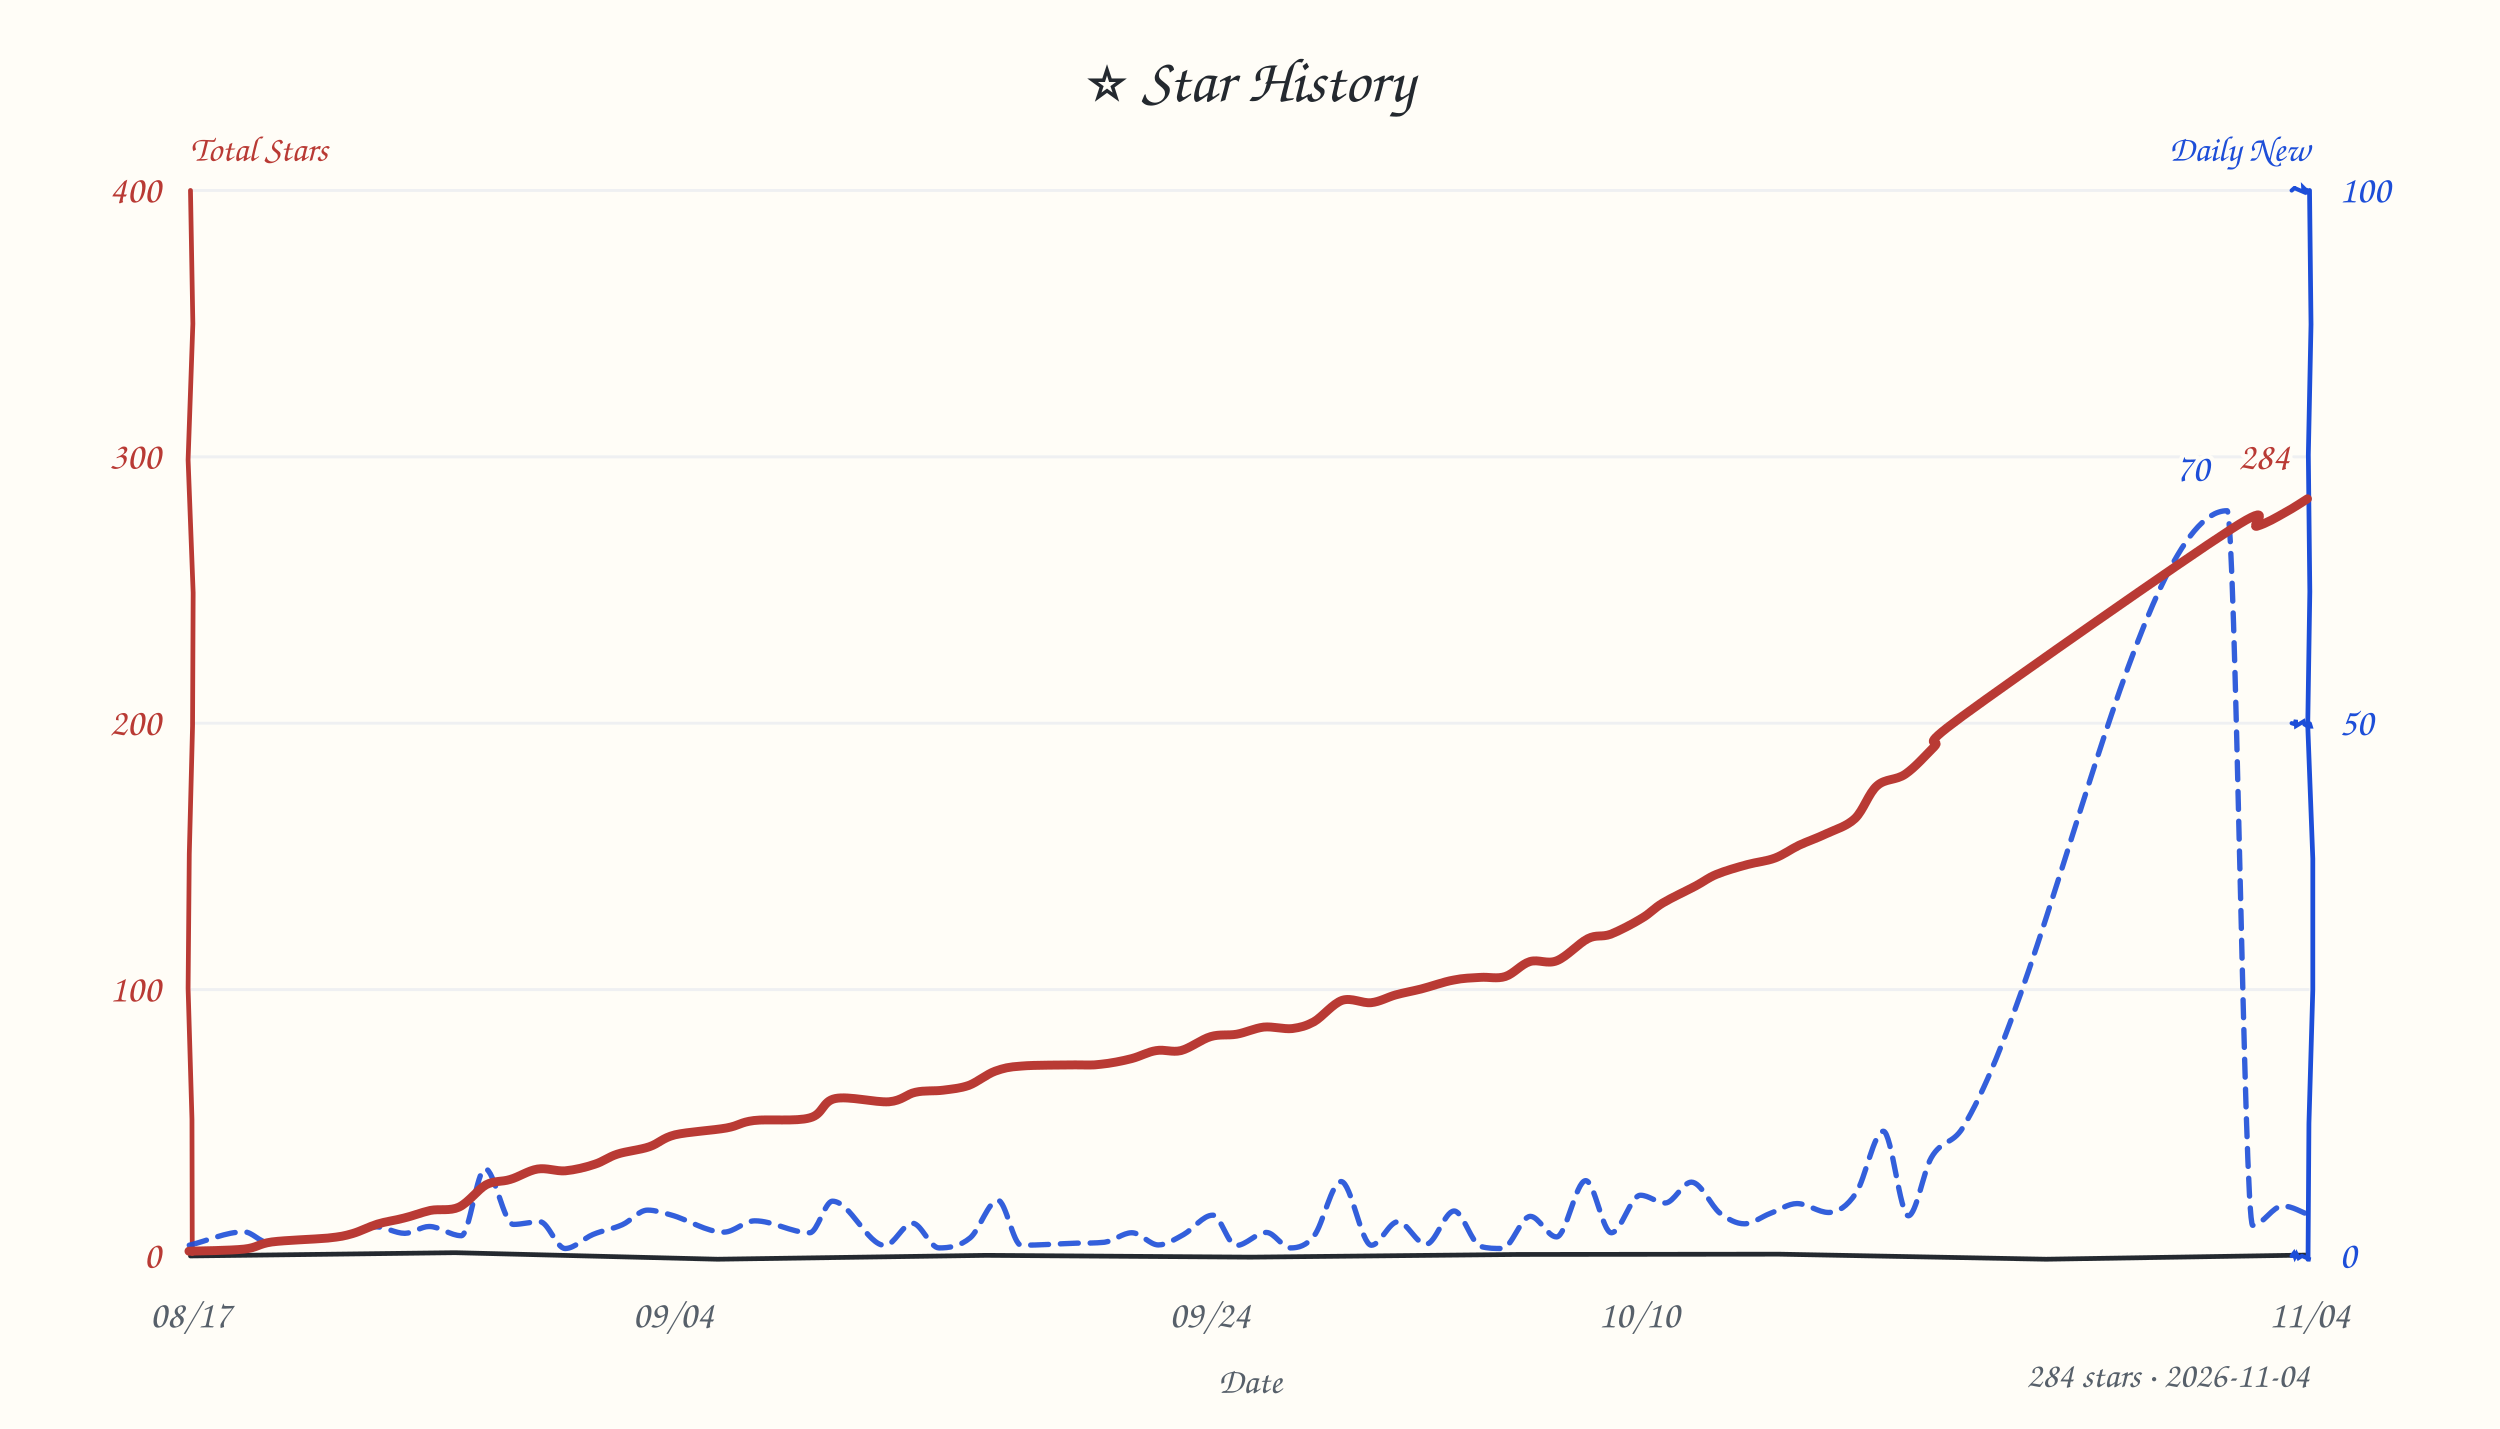
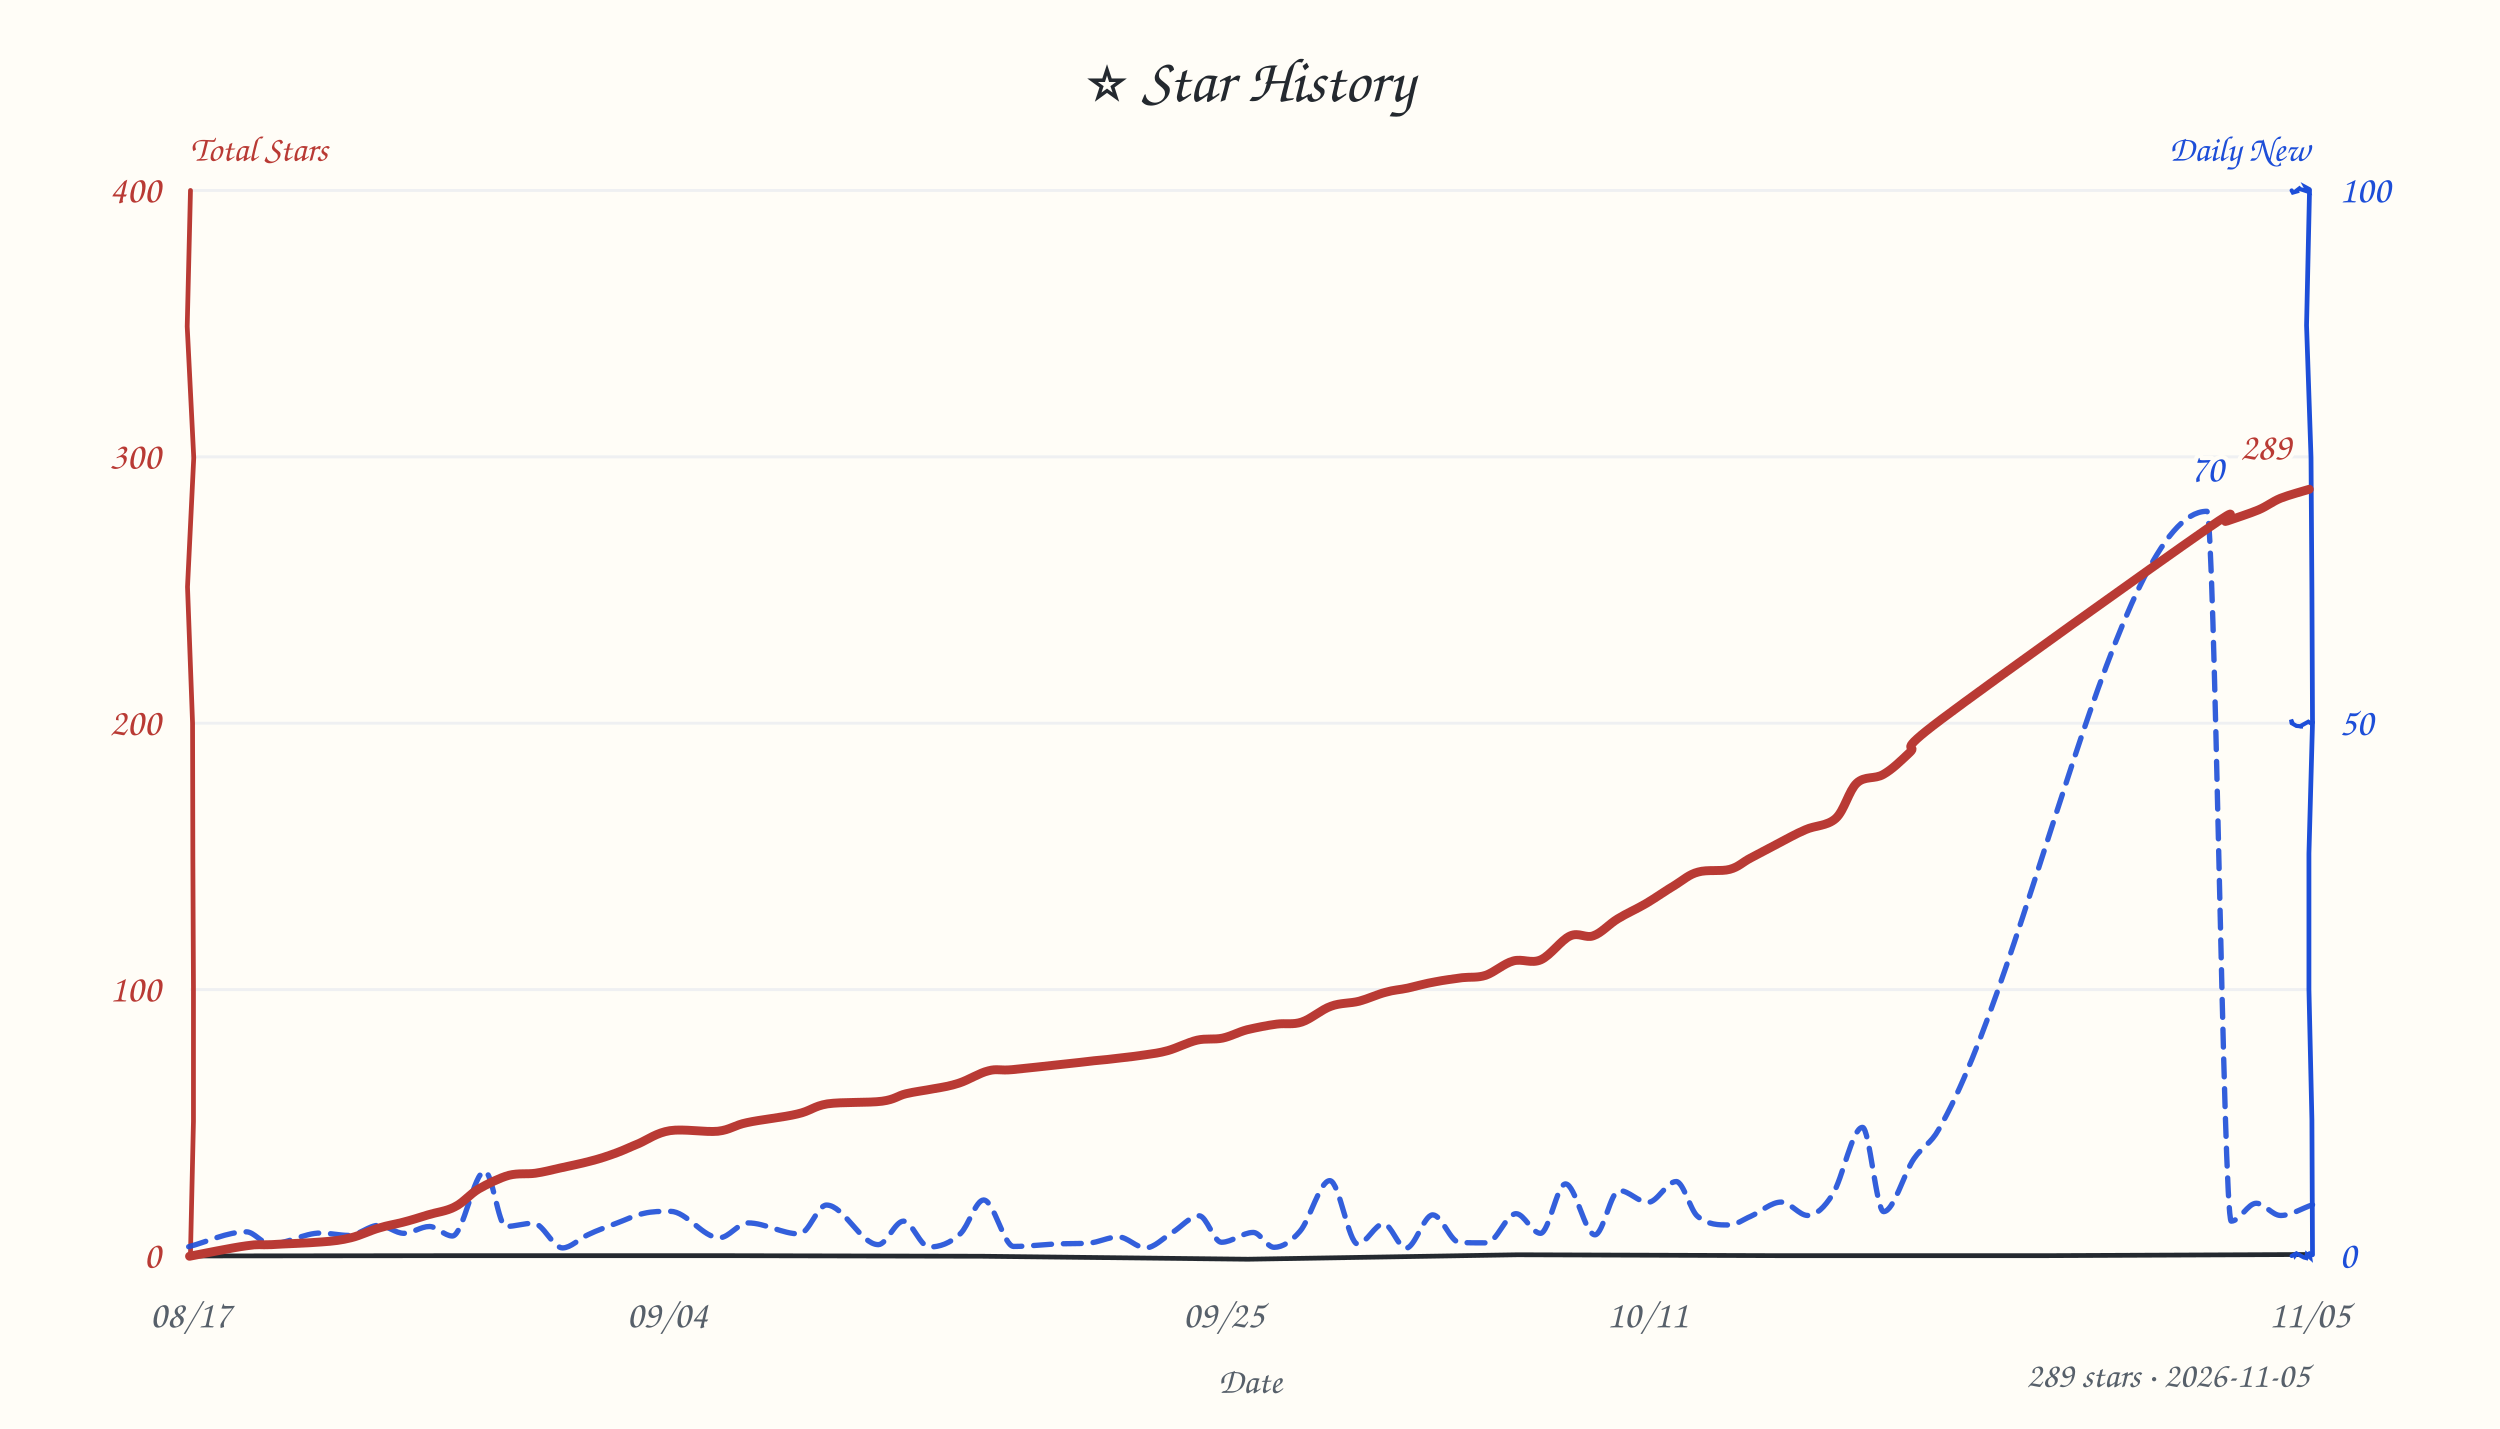
<svg xmlns="http://www.w3.org/2000/svg" width="840" height="480" viewBox="0 0 840 480" fill="#24292f">
  <style>text{font-family:"Comic Sans MS","Comic Sans","Chalkboard SE","Marker Felt","Segoe Print",cursive}</style>
  <rect width="100%" height="100%" fill="#fffdf7" />
  <text x="420" y="34" text-anchor="middle" font-size="21">⭐ Star History</text>
  <text x="64" y="54" font-size="12" font-weight="600" fill="#b93a34">Total Stars</text>
  <text x="776" y="54" text-anchor="end" font-size="12" font-weight="600" fill="#1d4ed8">Daily New</text>
  <line x1="64" y1="332.5" x2="776" y2="332.5" stroke="#e8ebf0" stroke-width="1" opacity="0.7" />
  <line x1="64" y1="243.0" x2="776" y2="243.0" stroke="#e8ebf0" stroke-width="1" opacity="0.7" />
  <line x1="64" y1="153.5" x2="776" y2="153.5" stroke="#e8ebf0" stroke-width="1" opacity="0.7" />
  <line x1="64" y1="64.0" x2="776" y2="64.0" stroke="#e8ebf0" stroke-width="1" opacity="0.7" />
-   <path d="M 64 422 L 152.9 420.9 L 241.1 423.1 L 331.4 421.8 L 420.3 422.4 L 509.8 421.5 L 597.7 421.4 L 687.5 423.1 L 775.3 421.7" stroke="#24292f" stroke-width="1.6" fill="none" stroke-linecap="round" />
-   <path d="M 64 64 L 64.8 108.8 L 63.2 154.5 L 64.9 199.2 L 64.7 243.9 L 63.6 286.9 L 63.2 332.1 L 64.5 376.1 L 64.6 421.2" stroke="#b93a34" stroke-width="1.6" fill="none" stroke-linecap="round" data-axis="total" />
-   <path d="M 776 64 L 776.5 109.0 L 775.6 152.8 L 776.1 198.8 L 775.4 243.6 L 777.1 288.5 L 777.1 332.6 L 775.8 377.5 L 775.5 422.9" stroke="#1d4ed8" stroke-width="1.6" fill="none" stroke-linecap="round" data-axis="daily" />
-   <path d="M 770 422 L 770.7 421.1 L 771.1 422.3 L 771.6 421.3 L 772.3 422.7 L 773.4 422.0 L 773.5 422.0 L 776.3 423.2 L 775.4 423.2" stroke="#1d4ed8" stroke-width="1.4" fill="none" stroke-linecap="round" />
-   <path d="M 770 243 L 771.0 243.3 L 771.4 241.9 L 771.5 243.9 L 774.0 242.4 L 774.3 243.4 L 775.5 244.1 L 776.4 244.1 L 776.1 243.1" stroke="#1d4ed8" stroke-width="1.4" fill="none" stroke-linecap="round" />
-   <path d="M 770 64 L 770.9 63.2 L 771.1 63.2 L 771.2 63.3 L 774.0 64.5 L 773.9 63.0 L 775.5 64.6 L 775.5 65.2 L 775.0 63.8" stroke="#1d4ed8" stroke-width="1.4" fill="none" stroke-linecap="round" />
+   <path d="M 64 422 L 153.7 421.9 L 243.0 421.9 L 330.1 422.1 L 419.3 423.1 L 510.0 421.6 L 596.9 421.9 L 688.0 421.9 L 776.3 421.5" stroke="#24292f" stroke-width="1.6" fill="none" stroke-linecap="round" />
+   <path d="M 64 64 L 62.9 109.7 L 65.1 153.8 L 63.0 197.2 L 64.7 243.0 L 64.8 288.0 L 65.0 331.5 L 65.0 376.8 L 64.0 421.1" stroke="#b93a34" stroke-width="1.6" fill="none" stroke-linecap="round" data-axis="total" />
+   <path d="M 776 64 L 775.0 109.3 L 776.5 153.7 L 776.8 198.2 L 777.0 243.0 L 775.8 286.8 L 775.8 332.4 L 776.8 376.3 L 777.0 421.6" stroke="#1d4ed8" stroke-width="1.6" fill="none" stroke-linecap="round" data-axis="daily" />
+   <path d="M 770 422 L 771.1 421.4 L 771.2 421.8 L 771.7 421.2 L 774.1 422.5 L 774.9 422.7 L 775.1 421.5 L 776.2 422.5 L 776.0 421.1" stroke="#1d4ed8" stroke-width="1.4" fill="none" stroke-linecap="round" />
+   <path d="M 770 243 L 769.8 241.8 L 770.4 243.2 L 771.6 243.9 L 773.8 244.1 L 772.7 244.1 L 775.6 242.5 L 776.4 243.0 L 777.1 242.7" stroke="#1d4ed8" stroke-width="1.4" fill="none" stroke-linecap="round" />
+   <path d="M 770 64 L 770.4 64.7 L 772.5 64.1 L 771.3 64.3 L 772.6 63.3 L 772.8 63.5 L 775.5 64.4 L 774.7 62.9 L 776.0 63.6" stroke="#1d4ed8" stroke-width="1.4" fill="none" stroke-linecap="round" />
  <text x="54" y="426.0" text-anchor="end" font-size="13" fill="#b93a34" data-axis="total">0</text>
  <text x="54" y="336.5" text-anchor="end" font-size="13" fill="#b93a34" data-axis="total">100</text>
  <text x="54" y="247.0" text-anchor="end" font-size="13" fill="#b93a34" data-axis="total">200</text>
  <text x="54" y="157.5" text-anchor="end" font-size="13" fill="#b93a34" data-axis="total">300</text>
  <text x="54" y="68.0" text-anchor="end" font-size="13" fill="#b93a34" data-axis="total">400</text>
  <text x="786" y="426.0" text-anchor="start" font-size="13" fill="#1d4ed8" data-axis="daily">0</text>
  <text x="786" y="247.0" text-anchor="start" font-size="13" fill="#1d4ed8" data-axis="daily">50</text>
  <text x="786" y="68.0" text-anchor="start" font-size="13" fill="#1d4ed8" data-axis="daily">100</text>
  <text x="64.0" y="446" text-anchor="middle" font-size="13" fill="#57606a">08/17</text>
-   <text x="226.2" y="446" text-anchor="middle" font-size="13" fill="#57606a">09/04</text>
-   <text x="406.5" y="446" text-anchor="middle" font-size="13" fill="#57606a">09/24</text>
-   <text x="550.7" y="446" text-anchor="middle" font-size="13" fill="#57606a">10/10</text>
-   <text x="776.0" y="446" text-anchor="middle" font-size="13" fill="#57606a">11/04</text>
+   <text x="224.2" y="446" text-anchor="middle" font-size="13" fill="#57606a">09/04</text>
+   <text x="411.1" y="446" text-anchor="middle" font-size="13" fill="#57606a">09/25</text>
+   <text x="553.5" y="446" text-anchor="middle" font-size="13" fill="#57606a">10/11</text>
+   <text x="776.0" y="446" text-anchor="middle" font-size="13" fill="#57606a">11/05</text>
  <text x="420" y="468" font-size="12" fill="#57606a" text-anchor="middle">Date</text>
-   <path d="M 63.6 418.4 C 69.8 416.9, 75.9 413.9, 82.0 413.9 C 84.7 413.9, 87.3 417.4, 89.9 417.4 C 96.5 417.4, 103.1 416.4, 109.6 415.8 C 112.6 415.5, 115.5 415.4, 118.5 414.8 C 121.1 414.2, 123.7 412.2, 126.3 412.2 C 129.5 412.2, 132.8 414.4, 136.0 414.4 C 138.7 414.4, 141.5 412.1, 144.2 412.1 C 147.8 412.1, 151.4 415.2, 155.0 415.2 C 157.7 415.2, 160.3 392.7, 163.0 392.7 C 166.1 392.7, 169.3 411.4, 172.5 411.4 C 175.4 411.4, 178.4 410.5, 181.4 410.5 C 184.2 410.5, 187.0 419.5, 189.9 419.5 C 193.0 419.5, 196.1 416.1, 199.2 414.8 C 202.5 413.4, 205.8 413.0, 209.1 411.5 C 211.9 410.3, 214.7 406.6, 217.6 406.6 C 220.2 406.6, 222.8 407.5, 225.4 408.2 C 231.3 409.8, 237.3 414.0, 243.2 414.0 C 246.7 414.0, 250.1 410.2, 253.6 410.2 C 259.8 410.2, 265.9 414.2, 272.1 414.2 C 274.6 414.2, 277.2 403.6, 279.7 403.6 C 285.6 403.6, 291.5 418.5, 297.4 418.5 C 300.4 418.5, 303.5 411.0, 306.6 411.0 C 309.5 411.0, 312.5 419.3, 315.5 419.3 C 319.0 419.3, 322.5 418.8, 326.0 415.9 C 329.1 413.3, 332.2 403.3, 335.3 403.3 C 337.9 403.3, 340.5 418.4, 343.1 418.4 C 349.3 418.4, 355.6 417.9, 361.8 417.7 C 364.9 417.7, 368.0 417.7, 371.1 417.4 C 374.2 417.0, 377.3 414.2, 380.3 414.2 C 383.3 414.2, 386.3 418.3, 389.2 418.3 C 392.0 418.3, 394.9 416.3, 397.7 414.8 C 400.9 413.0, 404.2 408.3, 407.5 408.3 C 410.1 408.3, 412.7 418.5, 415.3 418.5 C 418.7 418.5, 422.1 414.1, 425.5 414.1 C 428.2 414.1, 430.9 419.3, 433.6 419.3 C 436.3 419.3, 438.9 418.6, 441.5 415.3 C 444.5 411.5, 447.5 397.0, 450.6 397.0 C 454.0 397.0, 457.4 418.4, 460.8 418.4 C 463.7 418.4, 466.7 410.5, 469.7 410.5 C 472.8 410.5, 476.0 418.1, 479.1 418.1 C 482.3 418.1, 485.4 406.9, 488.6 406.9 C 491.5 406.9, 494.5 418.0, 497.5 418.8 C 499.9 419.5, 502.3 419.5, 504.7 419.5 C 507.9 419.5, 511.0 408.7, 514.2 408.7 C 517.1 408.7, 520.0 415.6, 523.0 415.6 C 526.2 415.6, 529.5 396.7, 532.8 396.7 C 535.7 396.7, 538.5 414.2, 541.4 414.2 C 544.7 414.2, 547.9 401.6, 551.2 401.6 C 554.0 401.6, 556.7 404.2, 559.5 404.2 C 562.4 404.2, 565.4 397.2, 568.3 397.2 C 571.6 397.2, 574.8 405.2, 578.0 407.7 C 580.7 409.7, 583.4 411.2, 586.1 411.2 C 589.0 411.2, 591.9 408.8, 594.8 407.7 C 597.8 406.6, 600.8 404.4, 603.8 404.4 C 607.3 404.4, 610.9 407.4, 614.5 407.4 C 617.5 407.4, 620.6 405.4, 623.6 400.9 C 626.7 396.3, 629.7 380.1, 632.8 380.1 C 635.6 380.1, 638.4 408.5, 641.2 408.5 C 643.8 408.5, 646.3 393.5, 648.9 389.0 C 652.4 382.9, 655.9 384.7, 659.5 378.9 C 689.1 330.1, 718.7 171.6, 748.3 171.6 C 751.2 171.6, 754.0 411.7, 756.9 411.7 C 760.3 411.7, 763.6 405.2, 767.0 405.2 C 770.2 405.2, 773.4 407.4, 776.6 408.5" fill="none" stroke="#1d4ed8" stroke-width="1.8" stroke-dasharray="6 4" stroke-linecap="round" stroke-linejoin="round" opacity="0.9" />
-   <path d="M 63.5 420.4 C 66.6 420.3, 77.3 420.2, 82.0 419.7 C 86.6 419.2, 86.6 418.0, 91.3 417.3 C 96.0 416.7, 105.6 416.4, 110.1 416.0 C 114.7 415.5, 115.6 415.3, 118.4 414.5 C 121.2 413.7, 123.9 412.2, 126.8 411.3 C 129.7 410.4, 132.6 410.1, 135.6 409.3 C 138.6 408.6, 141.5 407.4, 144.6 406.7 C 147.7 406.1, 151.1 407.0, 154.2 405.6 C 157.4 404.1, 160.5 399.7, 163.3 398.1 C 166.2 396.6, 168.5 397.2, 171.4 396.3 C 174.3 395.5, 177.5 393.3, 180.6 392.8 C 183.7 392.3, 186.7 393.6, 189.9 393.4 C 193.1 393.1, 196.9 392.2, 199.8 391.2 C 202.7 390.3, 204.3 388.8, 207.4 387.8 C 210.4 386.8, 215.0 386.4, 218.2 385.3 C 221.4 384.2, 222.5 382.4, 226.8 381.3 C 231.1 380.3, 239.7 379.8, 244.1 379.0 C 248.5 378.2, 248.6 377.1, 253.3 376.5 C 258.0 375.9, 267.6 376.9, 272.1 375.6 C 276.7 374.4, 276.2 370.0, 280.7 369.1 C 285.1 368.2, 294.2 370.5, 298.7 370.2 C 303.2 369.8, 304.6 367.6, 307.6 367.0 C 310.7 366.3, 313.9 366.7, 316.9 366.3 C 319.9 365.9, 322.6 365.7, 325.5 364.7 C 328.4 363.6, 331.4 361.0, 334.4 359.9 C 337.3 358.9, 338.7 358.5, 343.2 358.2 C 347.7 357.8, 356.9 357.9, 361.3 357.8 C 365.8 357.8, 366.7 358.0, 369.8 357.6 C 373.0 357.3, 377.1 356.5, 380.2 355.7 C 383.3 354.9, 385.7 353.4, 388.5 353.0 C 391.3 352.5, 393.8 353.7, 396.8 353.0 C 399.9 352.2, 403.7 349.2, 406.8 348.3 C 409.9 347.4, 412.5 348.0, 415.5 347.5 C 418.4 347.0, 421.5 345.5, 424.6 345.1 C 427.7 344.8, 431.4 345.9, 434.2 345.6 C 437.0 345.2, 438.7 344.8, 441.5 343.3 C 444.3 341.7, 447.8 337.2, 451.0 336.1 C 454.2 335.1, 457.7 337.2, 460.7 336.9 C 463.6 336.6, 466.1 335.1, 468.9 334.3 C 471.8 333.5, 474.3 333.1, 477.5 332.3 C 480.7 331.5, 485.0 329.9, 488.4 329.3 C 491.7 328.6, 494.4 328.6, 497.4 328.4 C 500.3 328.2, 503.0 329.0, 505.8 328.1 C 508.6 327.2, 511.1 324.0, 514.0 323.1 C 516.9 322.2, 519.9 324.1, 523.1 322.8 C 526.4 321.5, 530.5 316.9, 533.5 315.4 C 536.5 313.9, 538.1 315.0, 541.2 313.9 C 544.2 312.7, 548.8 310.3, 551.7 308.5 C 554.6 306.8, 555.7 305.2, 558.7 303.4 C 561.7 301.6, 566.7 299.3, 569.7 297.7 C 572.7 296.1, 573.8 295.0, 576.7 293.8 C 579.6 292.6, 583.8 291.4, 587.1 290.5 C 590.4 289.6, 593.5 289.4, 596.4 288.3 C 599.3 287.2, 601.6 285.4, 604.5 284.0 C 607.3 282.7, 610.6 281.6, 613.7 280.1 C 616.9 278.6, 620.4 277.7, 623.3 275.0 C 626.1 272.3, 627.9 266.4, 630.7 264.0 C 633.5 261.5, 637.0 262.3, 640.2 260.1 C 643.4 257.9, 646.7 254.1, 649.9 250.9 C 653.1 247.6, 642.7 252.9, 659.3 240.7 C 676.0 228.5, 733.2 188.4, 749.7 177.8 C 766.3 167.1, 755.4 177.8, 758.4 176.8 C 761.4 175.9, 765.0 173.8, 767.8 172.2 C 770.6 170.7, 774.0 168.4, 775.3 167.6" fill="none" stroke="#b93a34" stroke-width="3" stroke-linecap="round" />
-   <text x="769.3" y="157.6" text-anchor="end" font-size="13" font-weight="600" fill="#b93a34" stroke="#fffdf7" stroke-width="3" paint-order="stroke" stroke-linejoin="round" data-peak="total">284</text>
-   <text x="742.3" y="161.6" text-anchor="end" font-size="13" font-weight="600" fill="#1d4ed8" stroke="#fffdf7" stroke-width="3" paint-order="stroke" stroke-linejoin="round" data-peak="daily">70</text>
-   <text x="776" y="466" text-anchor="end" font-size="12" fill="#57606a">284 stars · 2026-11-04</text>
+   <path d="M 63.4 418.9 C 69.8 417.2, 76.3 413.9, 82.8 413.9 C 85.4 413.9, 88.1 418.0, 90.8 418.0 C 96.5 418.0, 102.1 414.3, 107.7 414.3 C 110.9 414.3, 114.1 415.1, 117.2 415.1 C 120.6 415.1, 123.9 411.7, 127.3 411.7 C 130.1 411.7, 132.9 414.4, 135.7 414.4 C 138.5 414.4, 141.4 412.1, 144.3 412.1 C 146.8 412.1, 149.4 415.3, 152.0 415.3 C 155.6 415.3, 159.3 393.5, 162.9 393.5 C 165.3 393.5, 167.6 412.1, 169.9 412.1 C 173.0 412.1, 176.1 411.0, 179.2 411.0 C 182.5 411.0, 185.8 419.3, 189.0 419.3 C 191.8 419.3, 194.6 416.2, 197.5 414.9 C 200.8 413.3, 204.1 412.2, 207.4 410.9 C 210.4 409.8, 213.3 408.3, 216.3 407.7 C 219.2 407.0, 222.2 407.0, 225.2 407.0 C 230.7 407.0, 236.2 415.9, 241.7 415.9 C 244.9 415.9, 248.1 410.9, 251.3 410.9 C 257.1 410.9, 262.9 414.6, 268.6 414.6 C 271.7 414.6, 274.7 404.9, 277.7 404.9 C 283.5 404.9, 289.3 418.2, 295.1 418.2 C 297.9 418.2, 300.7 410.3, 303.6 410.3 C 306.4 410.3, 309.3 419.0, 312.2 419.0 C 315.7 419.0, 319.2 417.8, 322.7 414.5 C 325.3 412.1, 327.9 403.2, 330.5 403.2 C 333.9 403.2, 337.3 418.8, 340.6 418.8 C 346.1 418.8, 351.6 418.0, 357.1 417.9 C 359.9 417.8, 362.8 417.9, 365.7 417.7 C 369.1 417.5, 372.4 415.6, 375.8 415.6 C 378.8 415.6, 381.9 419.3, 384.9 419.3 C 387.8 419.3, 390.8 416.0, 393.8 414.2 C 396.8 412.4, 399.9 408.5, 402.9 408.5 C 405.4 408.5, 407.9 417.4, 410.4 417.4 C 414.0 417.4, 417.5 414.1, 421.1 414.1 C 423.4 414.1, 425.7 419.1, 428.1 419.1 C 431.0 419.1, 433.9 417.1, 436.8 413.7 C 440.1 409.9, 443.5 396.7, 446.8 396.7 C 450.0 396.7, 453.1 418.0, 456.2 418.0 C 459.1 418.0, 462.0 411.2, 464.9 411.2 C 467.4 411.2, 469.9 419.4, 472.4 419.4 C 475.4 419.4, 478.4 408.2, 481.4 408.2 C 484.4 408.2, 487.4 417.4, 490.4 417.5 C 493.4 417.6, 496.5 417.6, 499.6 417.6 C 502.8 417.6, 506.1 407.8, 509.4 407.8 C 512.1 407.8, 514.8 414.4, 517.6 414.4 C 520.4 414.4, 523.2 397.8, 526.0 397.8 C 529.3 397.8, 532.6 414.9, 535.9 414.9 C 538.6 414.9, 541.3 400.0, 544.0 400.0 C 547.3 400.0, 550.5 404.0, 553.7 404.0 C 556.9 404.0, 560.0 397.0, 563.2 397.0 C 565.6 397.0, 568.0 406.8, 570.4 408.7 C 573.9 411.6, 577.5 411.6, 581.0 411.6 C 583.4 411.6, 585.8 409.7, 588.2 408.7 C 591.6 407.2, 595.1 403.9, 598.5 403.9 C 601.5 403.9, 604.5 408.4, 607.4 408.4 C 610.2 408.4, 613.0 405.7, 615.7 401.4 C 619.1 396.2, 622.4 378.8, 625.8 378.8 C 628.1 378.8, 630.5 407.1, 632.9 407.1 C 636.3 407.1, 639.7 394.2, 643.1 389.3 C 645.9 385.2, 648.7 384.4, 651.4 379.5 C 681.5 327.4, 711.5 171.8, 741.5 171.8 C 744.2 171.8, 747.0 410.3, 749.7 410.3 C 752.5 410.3, 755.3 404.3, 758.1 404.3 C 760.8 404.3, 763.5 408.4, 766.3 408.4 C 769.8 408.4, 773.4 406.0, 777.0 404.8" fill="none" stroke="#1d4ed8" stroke-width="1.8" stroke-dasharray="6 4" stroke-linecap="round" stroke-linejoin="round" opacity="0.9" />
+   <path d="M 63.7 422.1 C 66.9 421.5, 78.1 419.2, 82.7 418.6 C 87.3 417.9, 87.0 418.4, 91.2 418.2 C 95.4 417.9, 103.4 417.7, 107.9 417.3 C 112.3 417.0, 114.6 416.7, 117.9 415.9 C 121.2 415.1, 124.5 413.4, 127.4 412.6 C 130.3 411.7, 132.6 411.4, 135.3 410.7 C 138.1 410.0, 140.9 409.1, 143.8 408.2 C 146.7 407.3, 150.0 407.0, 152.8 405.5 C 155.7 404.1, 157.8 401.3, 160.8 399.5 C 163.8 397.8, 167.8 395.8, 171.0 394.9 C 174.2 394.1, 177.1 394.6, 179.9 394.2 C 182.7 393.8, 184.9 393.2, 188.0 392.5 C 191.1 391.8, 195.2 391.0, 198.5 390.1 C 201.7 389.3, 204.6 388.3, 207.3 387.3 C 210.0 386.3, 211.7 385.4, 214.7 384.2 C 217.6 382.9, 220.7 380.6, 225.1 379.9 C 229.6 379.2, 236.9 380.5, 241.2 380.1 C 245.5 379.6, 246.6 378.1, 251.0 377.2 C 255.5 376.2, 263.4 375.4, 267.9 374.3 C 272.4 373.3, 273.3 371.7, 278.0 370.9 C 282.8 370.2, 292.0 370.6, 296.4 370.0 C 300.8 369.4, 301.5 368.2, 304.4 367.5 C 307.3 366.8, 310.8 366.4, 313.8 365.8 C 316.8 365.3, 319.3 364.9, 322.3 363.9 C 325.4 362.9, 329.1 360.5, 332.1 359.8 C 335.0 359.0, 336.0 359.8, 340.1 359.4 C 344.3 359.0, 352.4 358.1, 357.0 357.6 C 361.6 357.1, 364.5 356.8, 367.7 356.4 C 370.9 356.1, 373.3 355.9, 376.2 355.5 C 379.1 355.2, 382.2 354.8, 384.9 354.4 C 387.6 354.0, 389.5 353.8, 392.4 353.0 C 395.3 352.2, 399.2 350.2, 402.2 349.5 C 405.3 348.8, 408.0 349.4, 410.8 348.8 C 413.6 348.2, 416.0 346.8, 419.0 346.0 C 422.0 345.3, 425.9 344.5, 429.0 344.1 C 432.1 343.7, 434.4 344.4, 437.4 343.4 C 440.5 342.4, 444.0 339.2, 447.2 338.1 C 450.4 336.9, 453.6 337.2, 456.7 336.4 C 459.7 335.6, 462.8 334.1, 465.6 333.4 C 468.3 332.6, 470.2 332.6, 473.0 332.0 C 475.7 331.4, 479.1 330.4, 482.2 329.9 C 485.2 329.3, 488.5 328.9, 491.3 328.5 C 494.1 328.2, 496.4 328.6, 499.2 327.7 C 502.1 326.7, 505.4 323.7, 508.4 322.9 C 511.5 322.0, 514.5 323.9, 517.7 322.5 C 520.9 321.1, 524.6 315.8, 527.5 314.5 C 530.5 313.1, 532.8 315.4, 535.4 314.4 C 538.1 313.5, 540.6 310.5, 543.6 308.7 C 546.5 306.9, 550.0 305.4, 553.2 303.5 C 556.4 301.6, 559.9 299.1, 562.8 297.4 C 565.7 295.6, 567.5 293.8, 570.6 293.0 C 573.7 292.1, 578.3 292.9, 581.2 292.1 C 584.2 291.3, 585.5 289.7, 588.2 288.3 C 590.8 286.9, 594.1 285.2, 597.1 283.6 C 600.2 282.0, 603.3 280.2, 606.6 278.8 C 609.9 277.3, 613.9 277.6, 616.8 275.0 C 619.7 272.4, 621.2 265.6, 623.9 263.1 C 626.6 260.6, 629.9 261.9, 632.8 260.2 C 635.8 258.5, 638.4 255.9, 641.7 252.8 C 644.9 249.7, 635.8 254.1, 652.3 241.7 C 668.8 229.3, 724.7 189.4, 740.7 178.3 C 756.7 167.2, 745.2 176.3, 748.2 175.1 C 751.3 174.0, 755.8 172.6, 758.9 171.3 C 761.9 170.0, 763.4 168.6, 766.3 167.4 C 769.1 166.3, 774.3 164.9, 775.9 164.4" fill="none" stroke="#b93a34" stroke-width="3" stroke-linecap="round" />
+   <text x="769.9" y="154.4" text-anchor="end" font-size="13" font-weight="600" fill="#b93a34" stroke="#fffdf7" stroke-width="3" paint-order="stroke" stroke-linejoin="round" data-peak="total">289</text>
+   <text x="741.5" y="161.8" text-anchor="middle" font-size="13" font-weight="600" fill="#1d4ed8" stroke="#fffdf7" stroke-width="3" paint-order="stroke" stroke-linejoin="round" data-peak="daily">70</text>
+   <text x="776" y="466" text-anchor="end" font-size="12" fill="#57606a">289 stars · 2026-11-05</text>
</svg>
